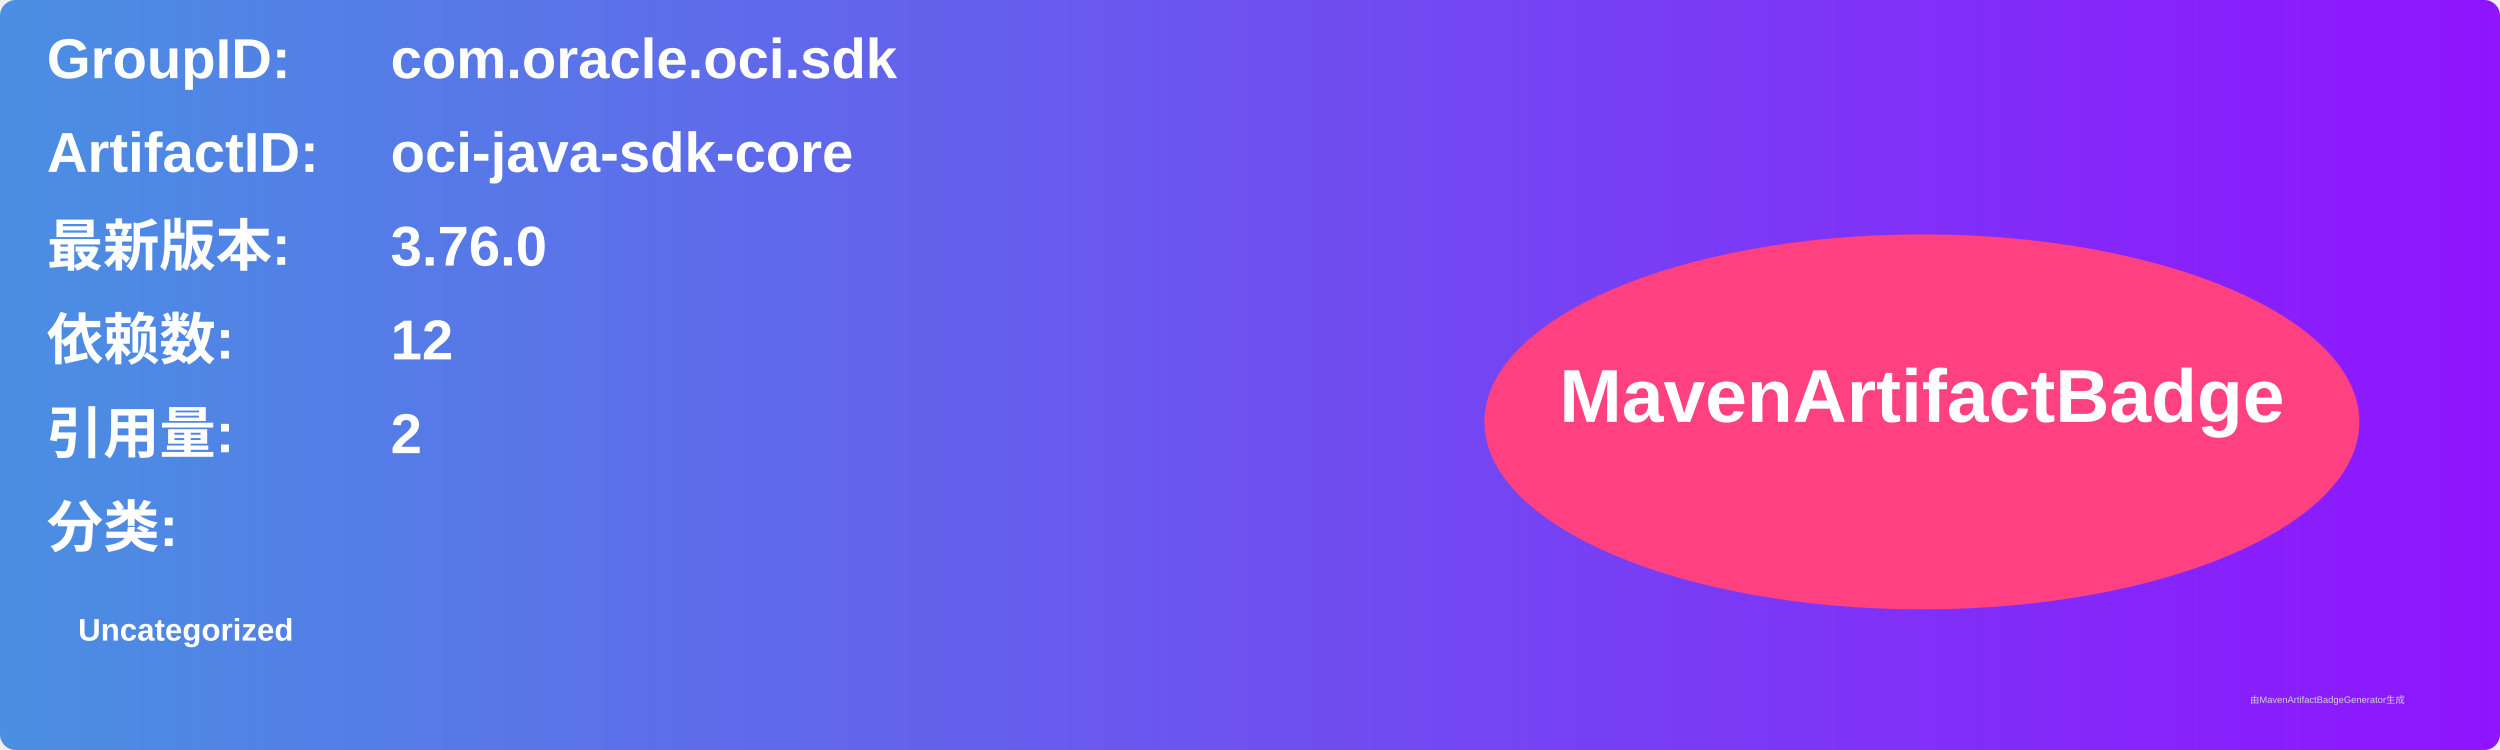
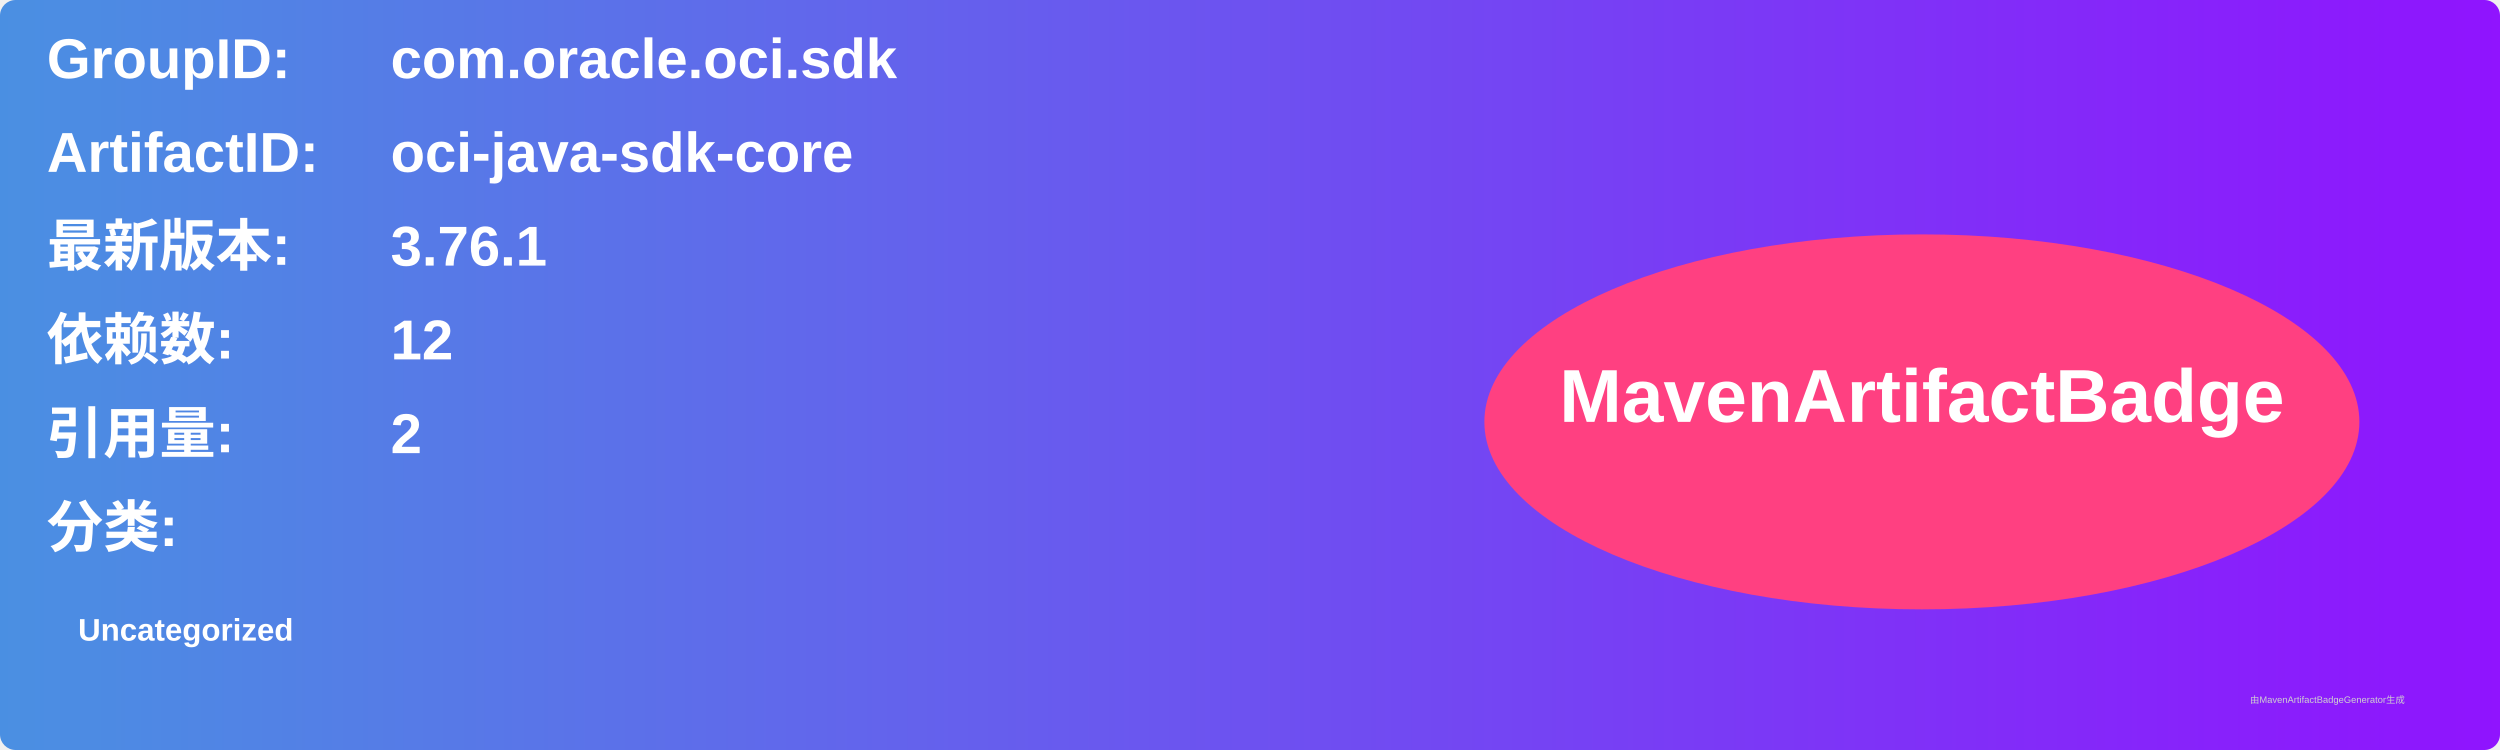
<svg xmlns="http://www.w3.org/2000/svg" width="800" height="240" viewBox="0 0 800 240">
  <linearGradient id="grad" x1="0%" y1="0%" x2="100%" y2="0%">
    <stop offset="0%" stop-color="#4a90e2" />
    <stop offset="100%" stop-color="#9013fe" />
  </linearGradient>
  <rect width="100%" height="100%" rx="5" ry="5" fill="url(#grad)" />
  <g transform="translate(15, 15)">
    <text x="0" y="10" font-family="Arial" font-size="18" fill="white" font-weight="bold" width="260">GroupID:</text>
    <text x="110" y="10" font-family="Arial" font-size="18" fill="white" font-weight="bold" width="460">com.oracle.oci.sdk</text>
    <text x="0" y="40" font-family="Arial" font-size="18" fill="white" font-weight="bold" width="260">ArtifactID:</text>
    <text x="110" y="40" font-family="Arial" font-size="18" fill="white" font-weight="bold" width="460">oci-java-sdk-core</text>
    <text x="0" y="70" font-family="Arial" font-size="18" fill="white" font-weight="bold">最新版本:</text>
    <text x="110" y="70" font-family="Arial" font-size="18" fill="white" font-weight="bold">
-       <tspan font-weight="bold">3.76.0</tspan>
+       <tspan font-weight="bold">3.76.1</tspan>
    </text>
    <text x="0" y="100" font-family="Arial" font-size="18" fill="white" font-weight="bold">依赖数: </text>
    <text x="110" y="100" font-family="Arial" font-size="18" fill="white">
      <tspan font-weight="bold">12</tspan>
    </text>
    <text x="0" y="130" font-family="Arial" font-size="18" fill="white" font-weight="bold">引用量: </text>
    <text x="110" y="130" font-family="Arial" font-size="18" fill="white">
      <tspan font-weight="bold">2</tspan>
    </text>
    <text x="0" y="160" font-family="Arial" font-size="18" fill="white" font-weight="bold">分类:</text>
    <text x="10" y="190" font-family="Arial" font-size="10" fill="white">
      <tspan font-weight="bold">Uncategorized</tspan>
    </text>
    <ellipse cx="600" cy="120" rx="140" ry="60" fill="#ff4081" />
    <text x="600" y="120" text-anchor="middle" font-family="Arial" font-size="24" fill="white" font-weight="bold">MavenArtifactBadge</text>
  </g>
  <text x="720" y="225" font-family="Arial" font-size="3" fill="#d0d0d0">由MavenArtifactBadgeGenerator生成</text>
</svg>
